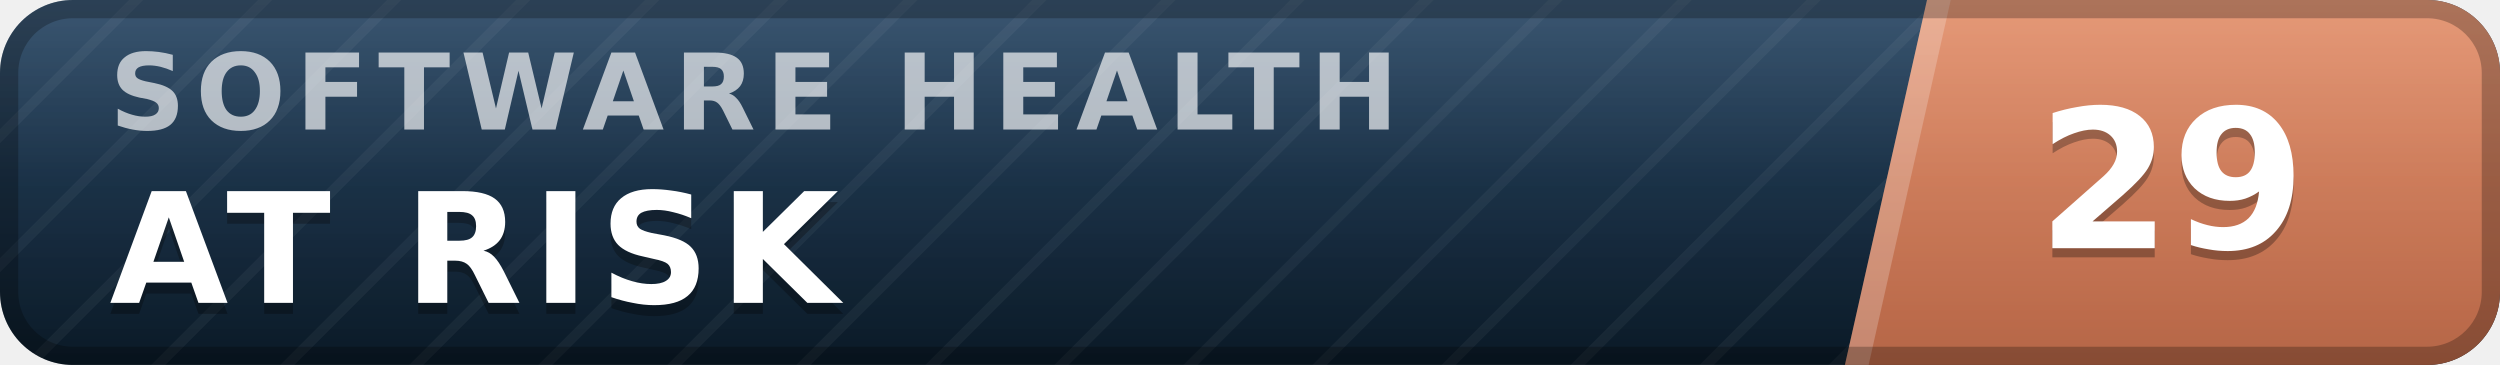
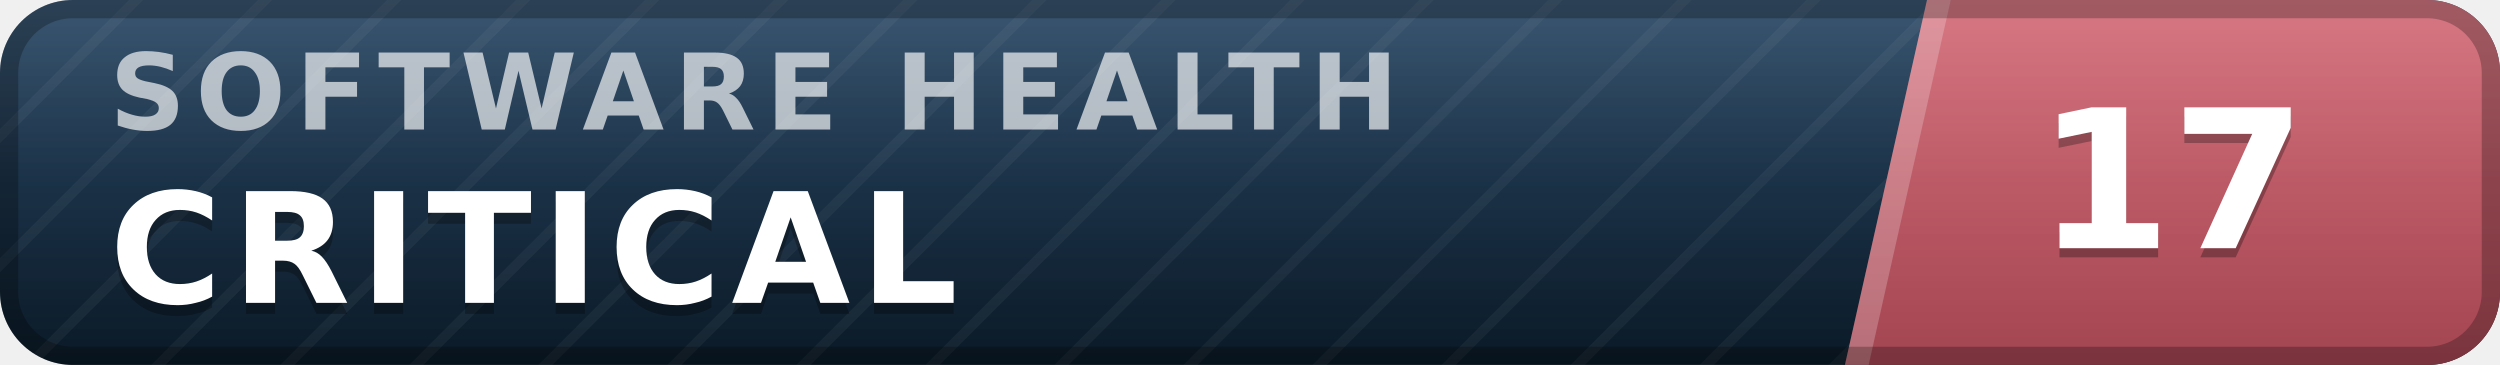
- <svg xmlns="http://www.w3.org/2000/svg" width="137" height="20" viewBox="0 0 137 20" role="img" aria-label="inspect.software software health index 29 of 100, at risk" font-family="Verdana,DejaVu Sans,Geneva,sans-serif">
+ <svg xmlns="http://www.w3.org/2000/svg" width="137" height="20" viewBox="0 0 137 20" role="img" aria-label="inspect.software software health index 17 of 100, critical" font-family="Verdana,DejaVu Sans,Geneva,sans-serif">
  <defs>
    <linearGradient id="plate" x1="0" y1="0" x2="0" y2="1">
      <stop offset="0" stop-color="#1d3d5c" />
      <stop offset="1" stop-color="#0a1926" />
    </linearGradient>
    <linearGradient id="endplate" x1="0" y1="0" x2="0" y2="1">
-       <stop offset="0" stop-color="#e18a64" />
-       <stop offset="1" stop-color="#b56546" />
+       <stop offset="0" stop-color="#d16471" />
+       <stop offset="1" stop-color="#a34551" />
    </linearGradient>
    <linearGradient id="gloss" x1="0" y1="0" x2="0" y2="1">
      <stop offset="0" stop-color="#fff" stop-opacity=".13" />
      <stop offset=".5" stop-color="#fff" stop-opacity=".03" />
      <stop offset="1" stop-color="#fff" stop-opacity="0" />
    </linearGradient>
    <pattern id="guilloche" width="5" height="5" patternUnits="userSpaceOnUse" patternTransform="rotate(45)">
      <line x1="0" y1="0" x2="0" y2="5" stroke="#fff" stroke-opacity=".045" stroke-width="1.1" />
    </pattern>
    <clipPath id="rounded">
      <rect width="137" height="20" rx="4" />
    </clipPath>
  </defs>
  <g clip-path="url(#rounded)">
    <rect width="137" height="20" fill="url(#plate)" />
    <rect width="137" height="20" fill="url(#guilloche)" />
    <polygon points="105.6,0 137,0 137,20 101.1,20" fill="url(#endplate)" />
    <polygon points="105.6,0 106.9,0 102.4,20 101.1,20" fill="#fff" fill-opacity=".22" />
    <text x="6.0" y="7.1" font-size="5.8" letter-spacing="0.55" fill="#fff" fill-opacity=".66" font-weight="bold" textLength="76.3" lengthAdjust="spacing">SOFTWARE HEALTH</text>
-     <text x="6.0" y="17.2" font-size="8.4" fill="#000" fill-opacity=".3" font-weight="bold" letter-spacing="0.55" textLength="43.3" lengthAdjust="spacing">AT RISK</text>
-     <text x="6.0" y="16.6" font-size="8.4" fill="#fff" font-weight="bold" letter-spacing="0.55" textLength="43.3" lengthAdjust="spacing">AT RISK</text>
-     <text x="119.0" y="14.1" font-size="10.6" fill="#000" fill-opacity=".3" font-weight="bold" text-anchor="middle">29</text>
-     <text x="119.0" y="13.6" font-size="10.6" fill="#fff" font-weight="bold" text-anchor="middle">29</text>
+     <text x="6.0" y="17.2" font-size="8.4" fill="#000" fill-opacity=".3" font-weight="bold" letter-spacing="0.55" textLength="50.4" lengthAdjust="spacing">CRITICAL</text>
+     <text x="6.0" y="16.6" font-size="8.4" fill="#fff" font-weight="bold" letter-spacing="0.55" textLength="50.4" lengthAdjust="spacing">CRITICAL</text>
+     <text x="119.0" y="14.1" font-size="10.6" fill="#000" fill-opacity=".3" font-weight="bold" text-anchor="middle">17</text>
+     <text x="119.0" y="13.6" font-size="10.6" fill="#fff" font-weight="bold" text-anchor="middle">17</text>
    <rect width="137" height="20" fill="url(#gloss)" />
  </g>
  <rect x=".5" y=".5" width="136" height="19" rx="3.5" fill="none" stroke="#000" stroke-opacity=".25" />
</svg>
